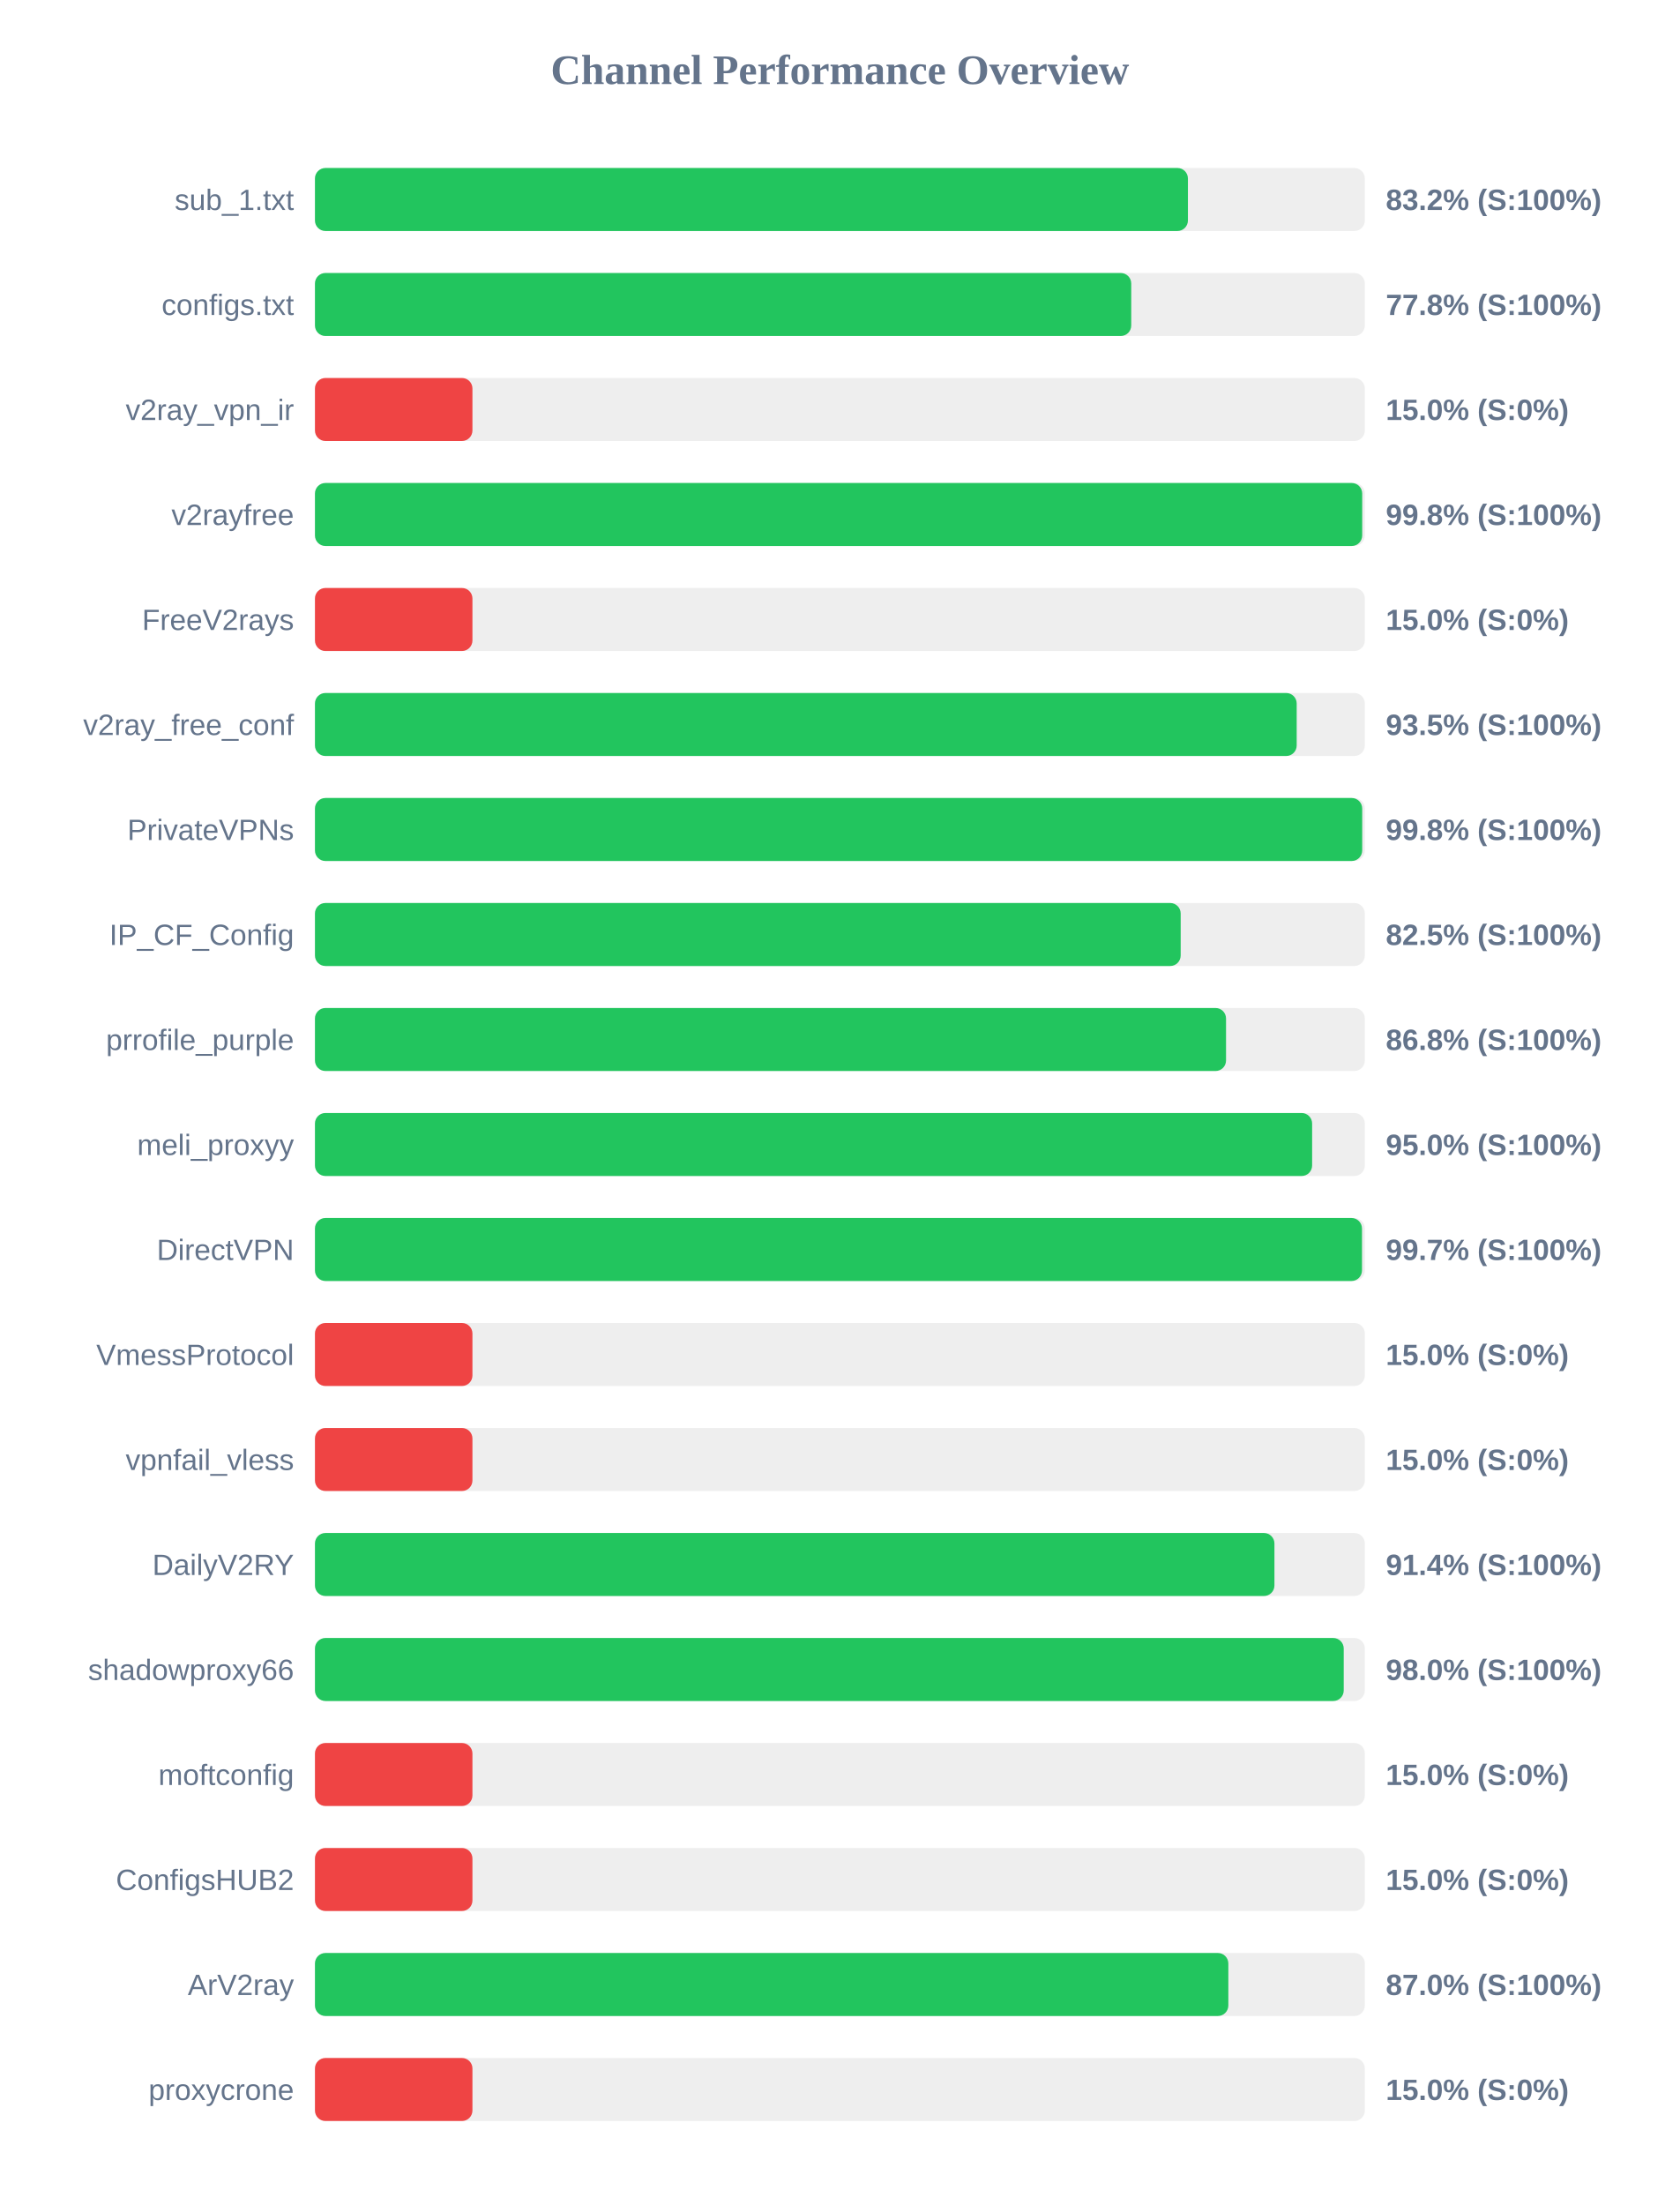
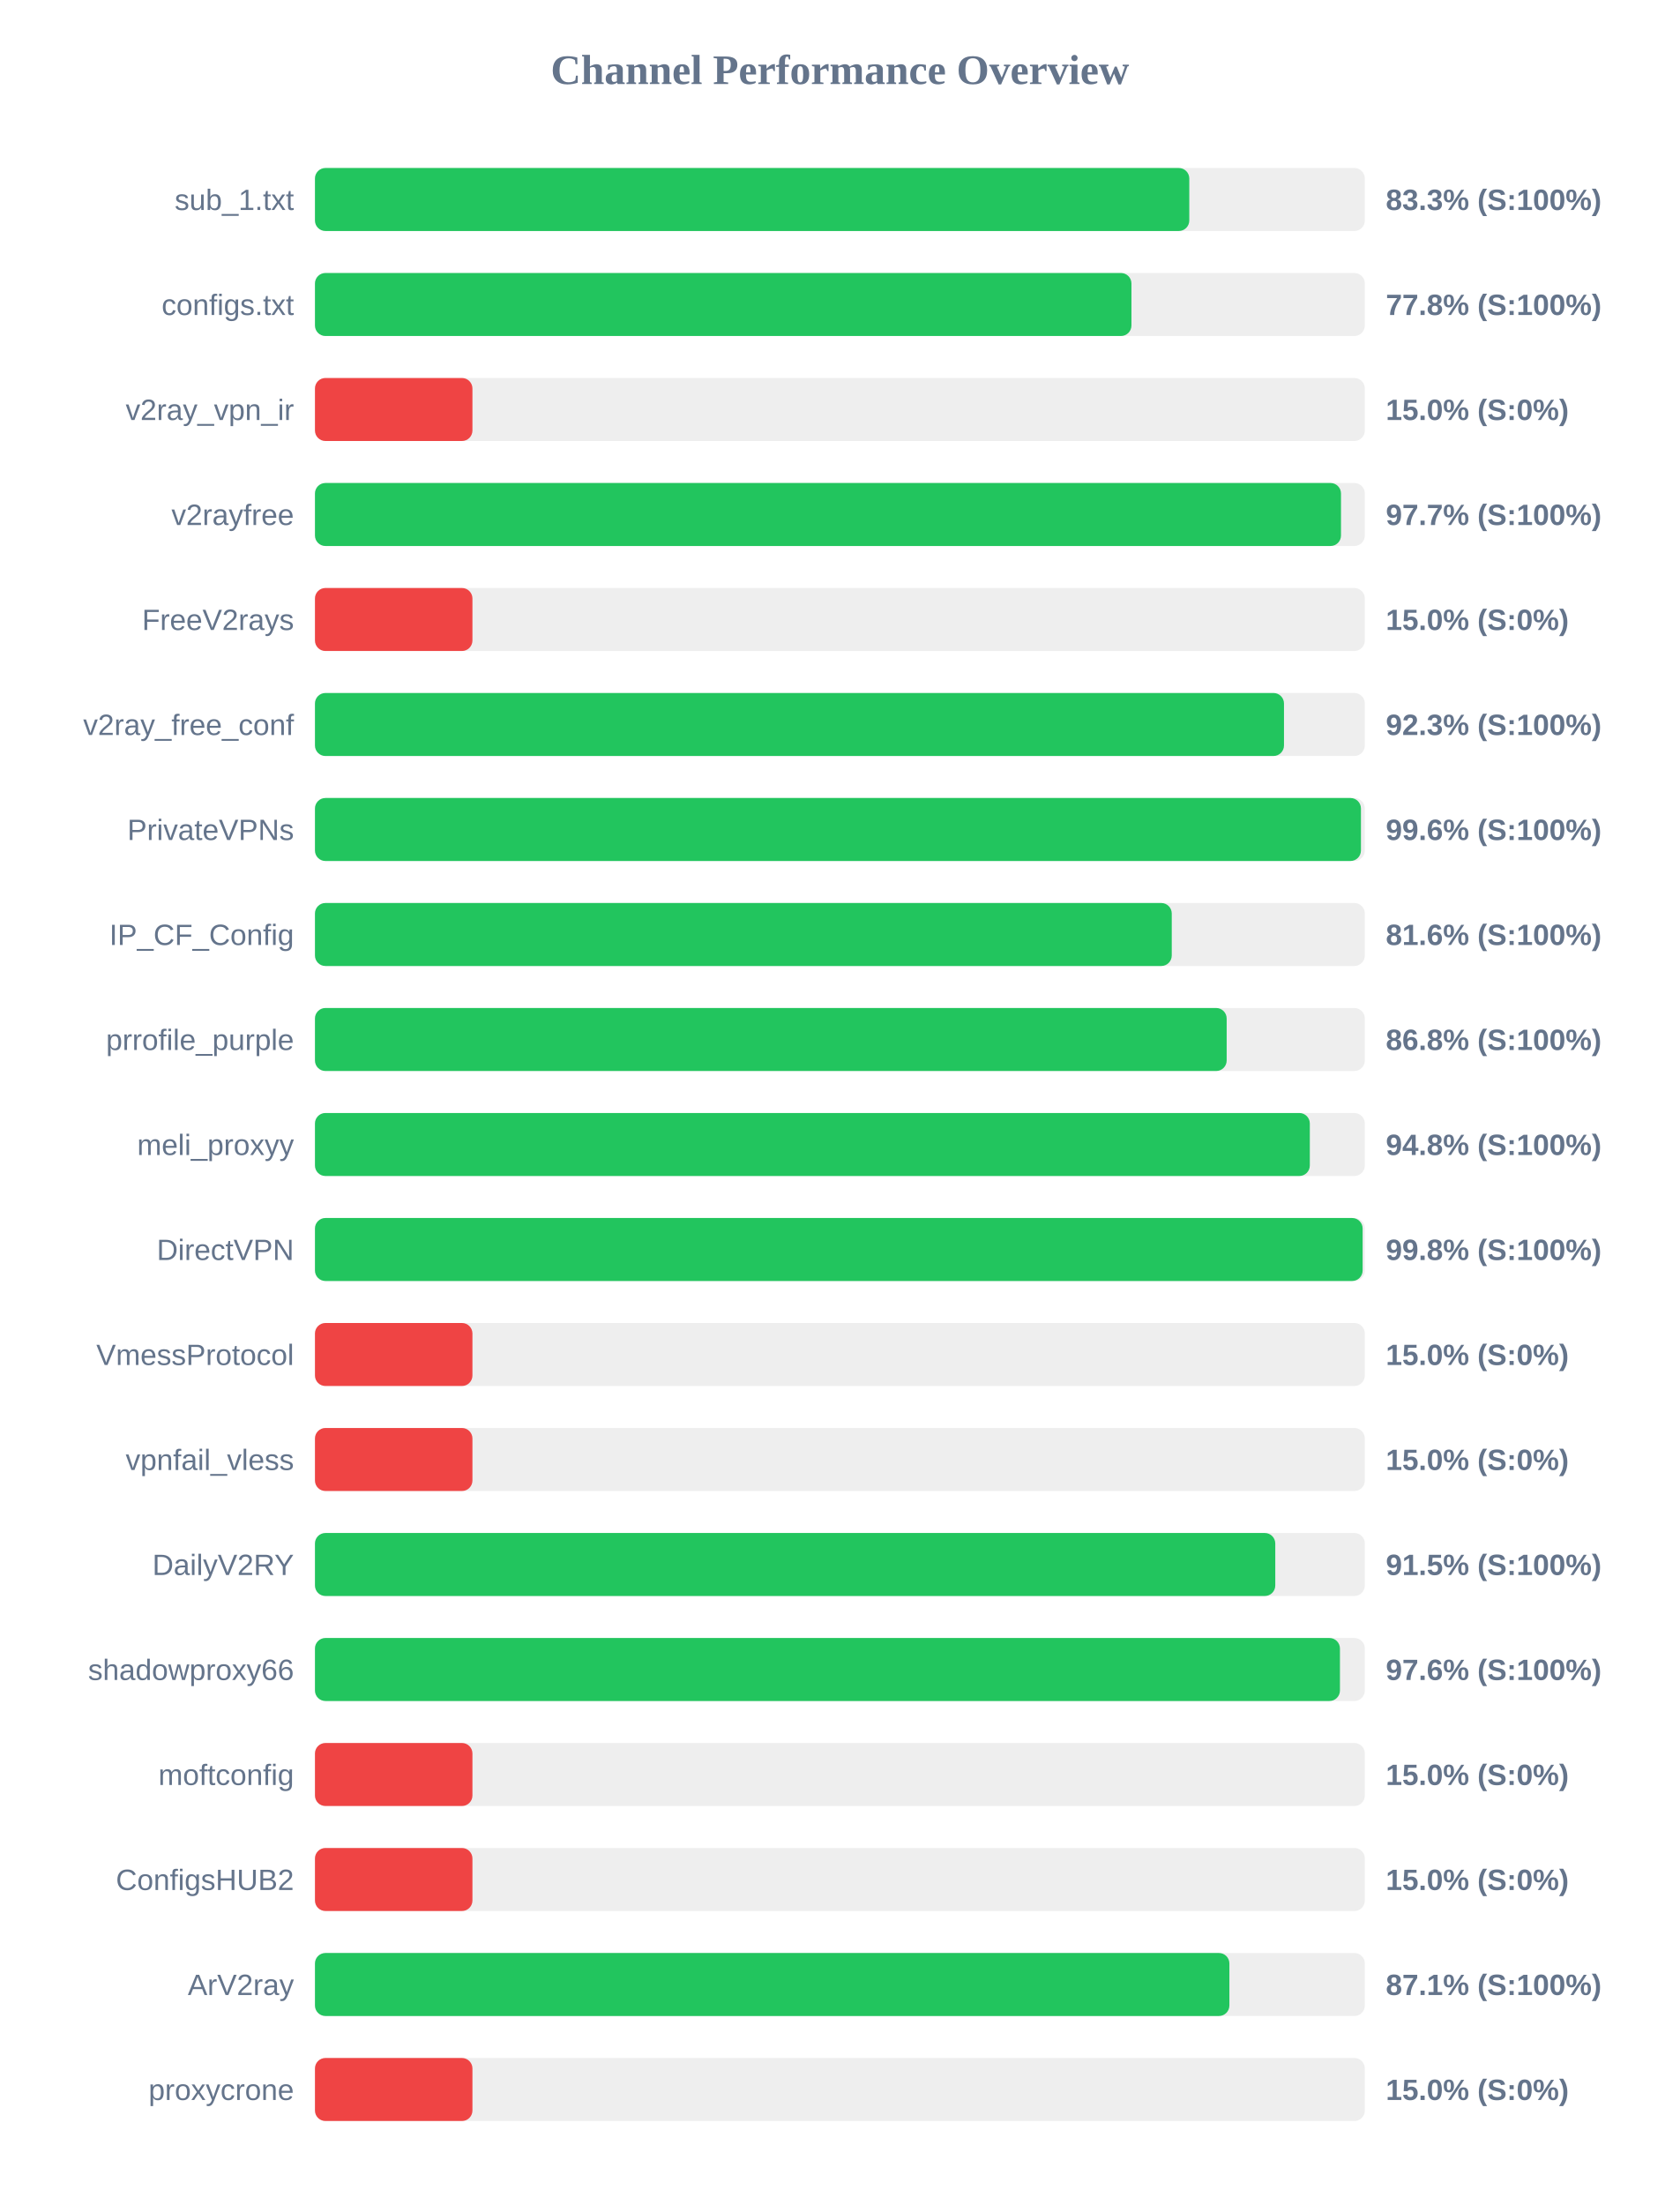
<svg xmlns="http://www.w3.org/2000/svg" width="800" height="1050" version="1.1">
  <style>
        .row { font: 14px Arial; fill: #64748b; }
        .score { font: bold 14px Arial; fill: #64748b; }
    </style>
  <text x="400" y="40" text-anchor="middle" font-size="20px" font-weight="bold" fill="#64748b">Channel Performance Overview</text>
  <rect x="150" y="80" width="500" height="30" fill="#eee" rx="5" />
-   <rect x="150" y="80" width="415.75" height="30" fill="#22c55e" rx="5" />
+   <rect x="150" y="80" width="416.4" height="30" fill="#22c55e" rx="5" />
  <text x="140" y="100" text-anchor="end" class="row">sub_1.txt</text>
-   <text x="660" y="100" text-anchor="start" class="score">83.2% (S:100%)</text>
+   <text x="660" y="100" text-anchor="start" class="score">83.3% (S:100%)</text>
  <rect x="150" y="130" width="500" height="30" fill="#eee" rx="5" />
-   <rect x="150" y="130" width="388.75" height="30" fill="#22c55e" rx="5" />
+   <rect x="150" y="130" width="388.85" height="30" fill="#22c55e" rx="5" />
  <text x="140" y="150" text-anchor="end" class="row">configs.txt</text>
  <text x="660" y="150" text-anchor="start" class="score">77.8% (S:100%)</text>
  <rect x="150" y="180" width="500" height="30" fill="#eee" rx="5" />
  <rect x="150" y="180" width="75.0" height="30" fill="#ef4444" rx="5" />
  <text x="140" y="200" text-anchor="end" class="row">v2ray_vpn_ir</text>
  <text x="660" y="200" text-anchor="start" class="score">15.0% (S:0%)</text>
  <rect x="150" y="230" width="500" height="30" fill="#eee" rx="5" />
-   <rect x="150" y="230" width="498.75" height="30" fill="#22c55e" rx="5" />
+   <rect x="150" y="230" width="488.65" height="30" fill="#22c55e" rx="5" />
  <text x="140" y="250" text-anchor="end" class="row">v2rayfree</text>
-   <text x="660" y="250" text-anchor="start" class="score">99.8% (S:100%)</text>
+   <text x="660" y="250" text-anchor="start" class="score">97.7% (S:100%)</text>
  <rect x="150" y="280" width="500" height="30" fill="#eee" rx="5" />
  <rect x="150" y="280" width="75.0" height="30" fill="#ef4444" rx="5" />
  <text x="140" y="300" text-anchor="end" class="row">FreeV2rays</text>
  <text x="660" y="300" text-anchor="start" class="score">15.0% (S:0%)</text>
  <rect x="150" y="330" width="500" height="30" fill="#eee" rx="5" />
-   <rect x="150" y="330" width="467.55" height="30" fill="#22c55e" rx="5" />
+   <rect x="150" y="330" width="461.5" height="30" fill="#22c55e" rx="5" />
  <text x="140" y="350" text-anchor="end" class="row">v2ray_free_conf</text>
-   <text x="660" y="350" text-anchor="start" class="score">93.5% (S:100%)</text>
+   <text x="660" y="350" text-anchor="start" class="score">92.3% (S:100%)</text>
  <rect x="150" y="380" width="500" height="30" fill="#eee" rx="5" />
-   <rect x="150" y="380" width="498.75" height="30" fill="#22c55e" rx="5" />
+   <rect x="150" y="380" width="498.15" height="30" fill="#22c55e" rx="5" />
  <text x="140" y="400" text-anchor="end" class="row">PrivateVPNs</text>
-   <text x="660" y="400" text-anchor="start" class="score">99.8% (S:100%)</text>
+   <text x="660" y="400" text-anchor="start" class="score">99.6% (S:100%)</text>
  <rect x="150" y="430" width="500" height="30" fill="#eee" rx="5" />
-   <rect x="150" y="430" width="412.3" height="30" fill="#22c55e" rx="5" />
+   <rect x="150" y="430" width="408.05" height="30" fill="#22c55e" rx="5" />
  <text x="140" y="450" text-anchor="end" class="row">IP_CF_Config</text>
-   <text x="660" y="450" text-anchor="start" class="score">82.5% (S:100%)</text>
+   <text x="660" y="450" text-anchor="start" class="score">81.6% (S:100%)</text>
  <rect x="150" y="480" width="500" height="30" fill="#eee" rx="5" />
-   <rect x="150" y="480" width="433.9" height="30" fill="#22c55e" rx="5" />
+   <rect x="150" y="480" width="434.2" height="30" fill="#22c55e" rx="5" />
  <text x="140" y="500" text-anchor="end" class="row">prrofile_purple</text>
  <text x="660" y="500" text-anchor="start" class="score">86.8% (S:100%)</text>
  <rect x="150" y="530" width="500" height="30" fill="#eee" rx="5" />
-   <rect x="150" y="530" width="474.9" height="30" fill="#22c55e" rx="5" />
+   <rect x="150" y="530" width="473.8" height="30" fill="#22c55e" rx="5" />
  <text x="140" y="550" text-anchor="end" class="row">meli_proxyy</text>
-   <text x="660" y="550" text-anchor="start" class="score">95.0% (S:100%)</text>
+   <text x="660" y="550" text-anchor="start" class="score">94.8% (S:100%)</text>
  <rect x="150" y="580" width="500" height="30" fill="#eee" rx="5" />
-   <rect x="150" y="580" width="498.65" height="30" fill="#22c55e" rx="5" />
+   <rect x="150" y="580" width="498.95" height="30" fill="#22c55e" rx="5" />
  <text x="140" y="600" text-anchor="end" class="row">DirectVPN</text>
-   <text x="660" y="600" text-anchor="start" class="score">99.7% (S:100%)</text>
+   <text x="660" y="600" text-anchor="start" class="score">99.8% (S:100%)</text>
  <rect x="150" y="630" width="500" height="30" fill="#eee" rx="5" />
  <rect x="150" y="630" width="75.0" height="30" fill="#ef4444" rx="5" />
  <text x="140" y="650" text-anchor="end" class="row">VmessProtocol</text>
  <text x="660" y="650" text-anchor="start" class="score">15.0% (S:0%)</text>
  <rect x="150" y="680" width="500" height="30" fill="#eee" rx="5" />
  <rect x="150" y="680" width="75.0" height="30" fill="#ef4444" rx="5" />
  <text x="140" y="700" text-anchor="end" class="row">vpnfail_vless</text>
  <text x="660" y="700" text-anchor="start" class="score">15.0% (S:0%)</text>
  <rect x="150" y="730" width="500" height="30" fill="#eee" rx="5" />
-   <rect x="150" y="730" width="456.95" height="30" fill="#22c55e" rx="5" />
+   <rect x="150" y="730" width="457.35" height="30" fill="#22c55e" rx="5" />
  <text x="140" y="750" text-anchor="end" class="row">DailyV2RY</text>
-   <text x="660" y="750" text-anchor="start" class="score">91.4% (S:100%)</text>
+   <text x="660" y="750" text-anchor="start" class="score">91.5% (S:100%)</text>
  <rect x="150" y="780" width="500" height="30" fill="#eee" rx="5" />
-   <rect x="150" y="780" width="489.95" height="30" fill="#22c55e" rx="5" />
+   <rect x="150" y="780" width="488.15" height="30" fill="#22c55e" rx="5" />
  <text x="140" y="800" text-anchor="end" class="row">shadowproxy66</text>
-   <text x="660" y="800" text-anchor="start" class="score">98.0% (S:100%)</text>
+   <text x="660" y="800" text-anchor="start" class="score">97.6% (S:100%)</text>
  <rect x="150" y="830" width="500" height="30" fill="#eee" rx="5" />
  <rect x="150" y="830" width="75.0" height="30" fill="#ef4444" rx="5" />
  <text x="140" y="850" text-anchor="end" class="row">moftconfig</text>
  <text x="660" y="850" text-anchor="start" class="score">15.0% (S:0%)</text>
  <rect x="150" y="880" width="500" height="30" fill="#eee" rx="5" />
  <rect x="150" y="880" width="75.0" height="30" fill="#ef4444" rx="5" />
  <text x="140" y="900" text-anchor="end" class="row">ConfigsHUB2</text>
  <text x="660" y="900" text-anchor="start" class="score">15.0% (S:0%)</text>
  <rect x="150" y="930" width="500" height="30" fill="#eee" rx="5" />
-   <rect x="150" y="930" width="435.0" height="30" fill="#22c55e" rx="5" />
+   <rect x="150" y="930" width="435.5" height="30" fill="#22c55e" rx="5" />
  <text x="140" y="950" text-anchor="end" class="row">ArV2ray</text>
-   <text x="660" y="950" text-anchor="start" class="score">87.0% (S:100%)</text>
+   <text x="660" y="950" text-anchor="start" class="score">87.1% (S:100%)</text>
  <rect x="150" y="980" width="500" height="30" fill="#eee" rx="5" />
  <rect x="150" y="980" width="75.0" height="30" fill="#ef4444" rx="5" />
  <text x="140" y="1000" text-anchor="end" class="row">proxycrone</text>
  <text x="660" y="1000" text-anchor="start" class="score">15.0% (S:0%)</text>
</svg>
